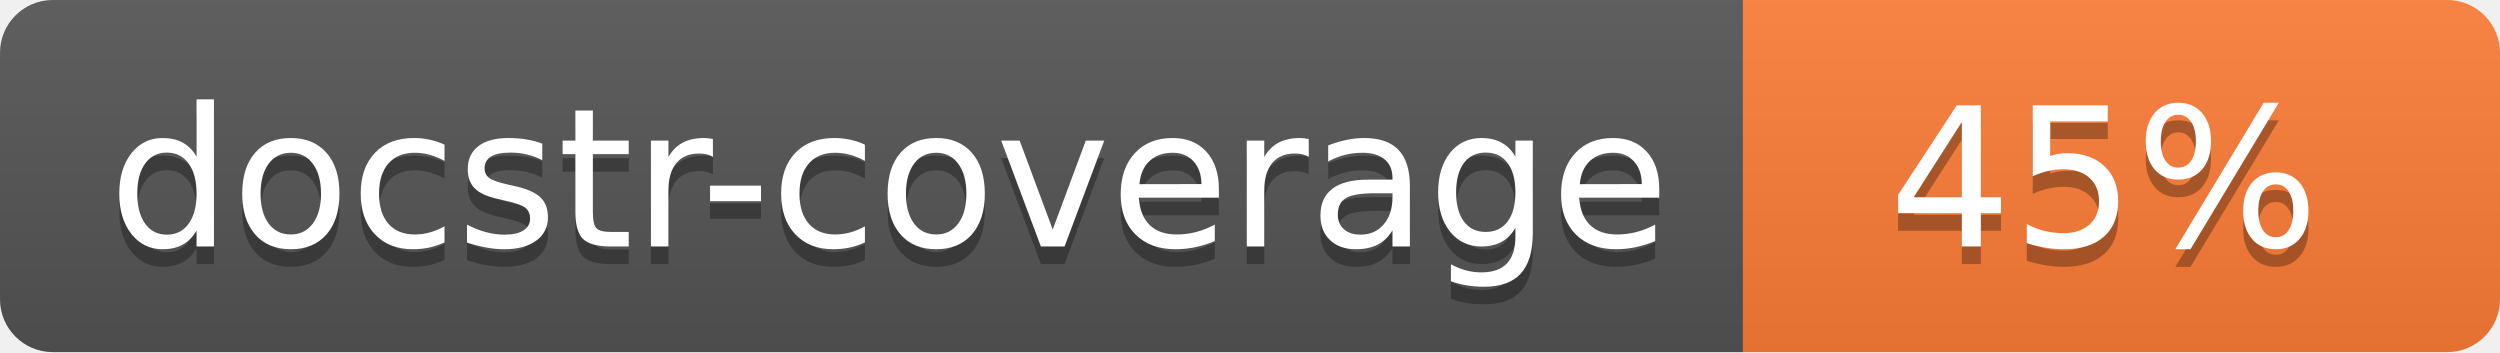
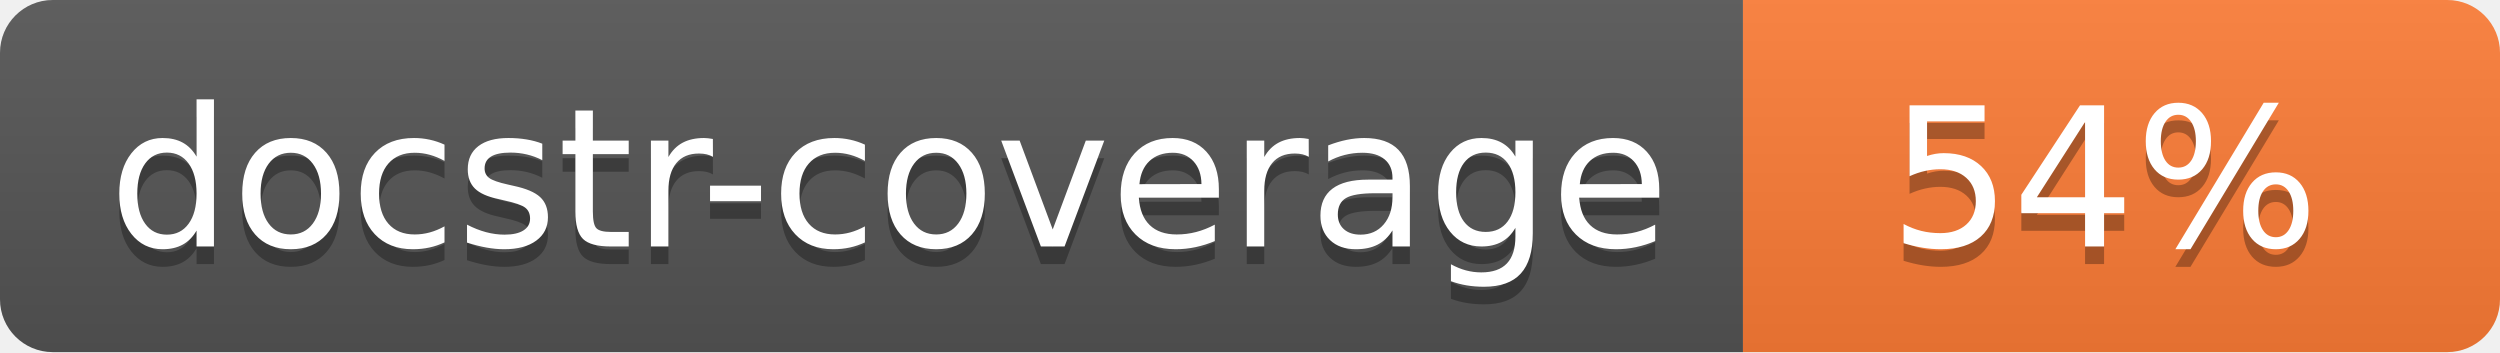
<svg xmlns="http://www.w3.org/2000/svg" width="142" height="20">
  <linearGradient id="s" x2="0" y2="100%">
    <stop offset="0" stop-color="#bbb" stop-opacity=".1" />
    <stop offset="1" stop-opacity=".1" />
  </linearGradient>
  <clipPath id="r">
    <rect width="142" height="20" rx="3" fill="#fff" />
  </clipPath>
  <g clip-path="url(#r)">
    <rect width="99" height="20" fill="#555" />
    <rect x="99" width="43" height="20" fill="#fe7d37" />
    <rect width="142" height="20" fill="url(#s)" />
  </g>
  <g fill="#fff" text-anchor="middle" font-family="Verdana,Geneva,DejaVu Sans,sans-serif" font-size="110">
    <text x="505" y="150" fill="#010101" fill-opacity=".3" transform="scale(.1)" textLength="890">docstr-coverage</text>
    <text x="505" y="140" transform="scale(.1)" textLength="890">docstr-coverage</text>
-     <text x="1195" y="150" fill="#010101" fill-opacity=".3" transform="scale(.1)">45%</text>
-     <text x="1195" y="140" transform="scale(.1)">45%</text>
+     <text x="1195" y="150" fill="#010101" fill-opacity=".3" transform="scale(.1)">54%</text>
+     <text x="1195" y="140" transform="scale(.1)">54%</text>
  </g>
</svg>
